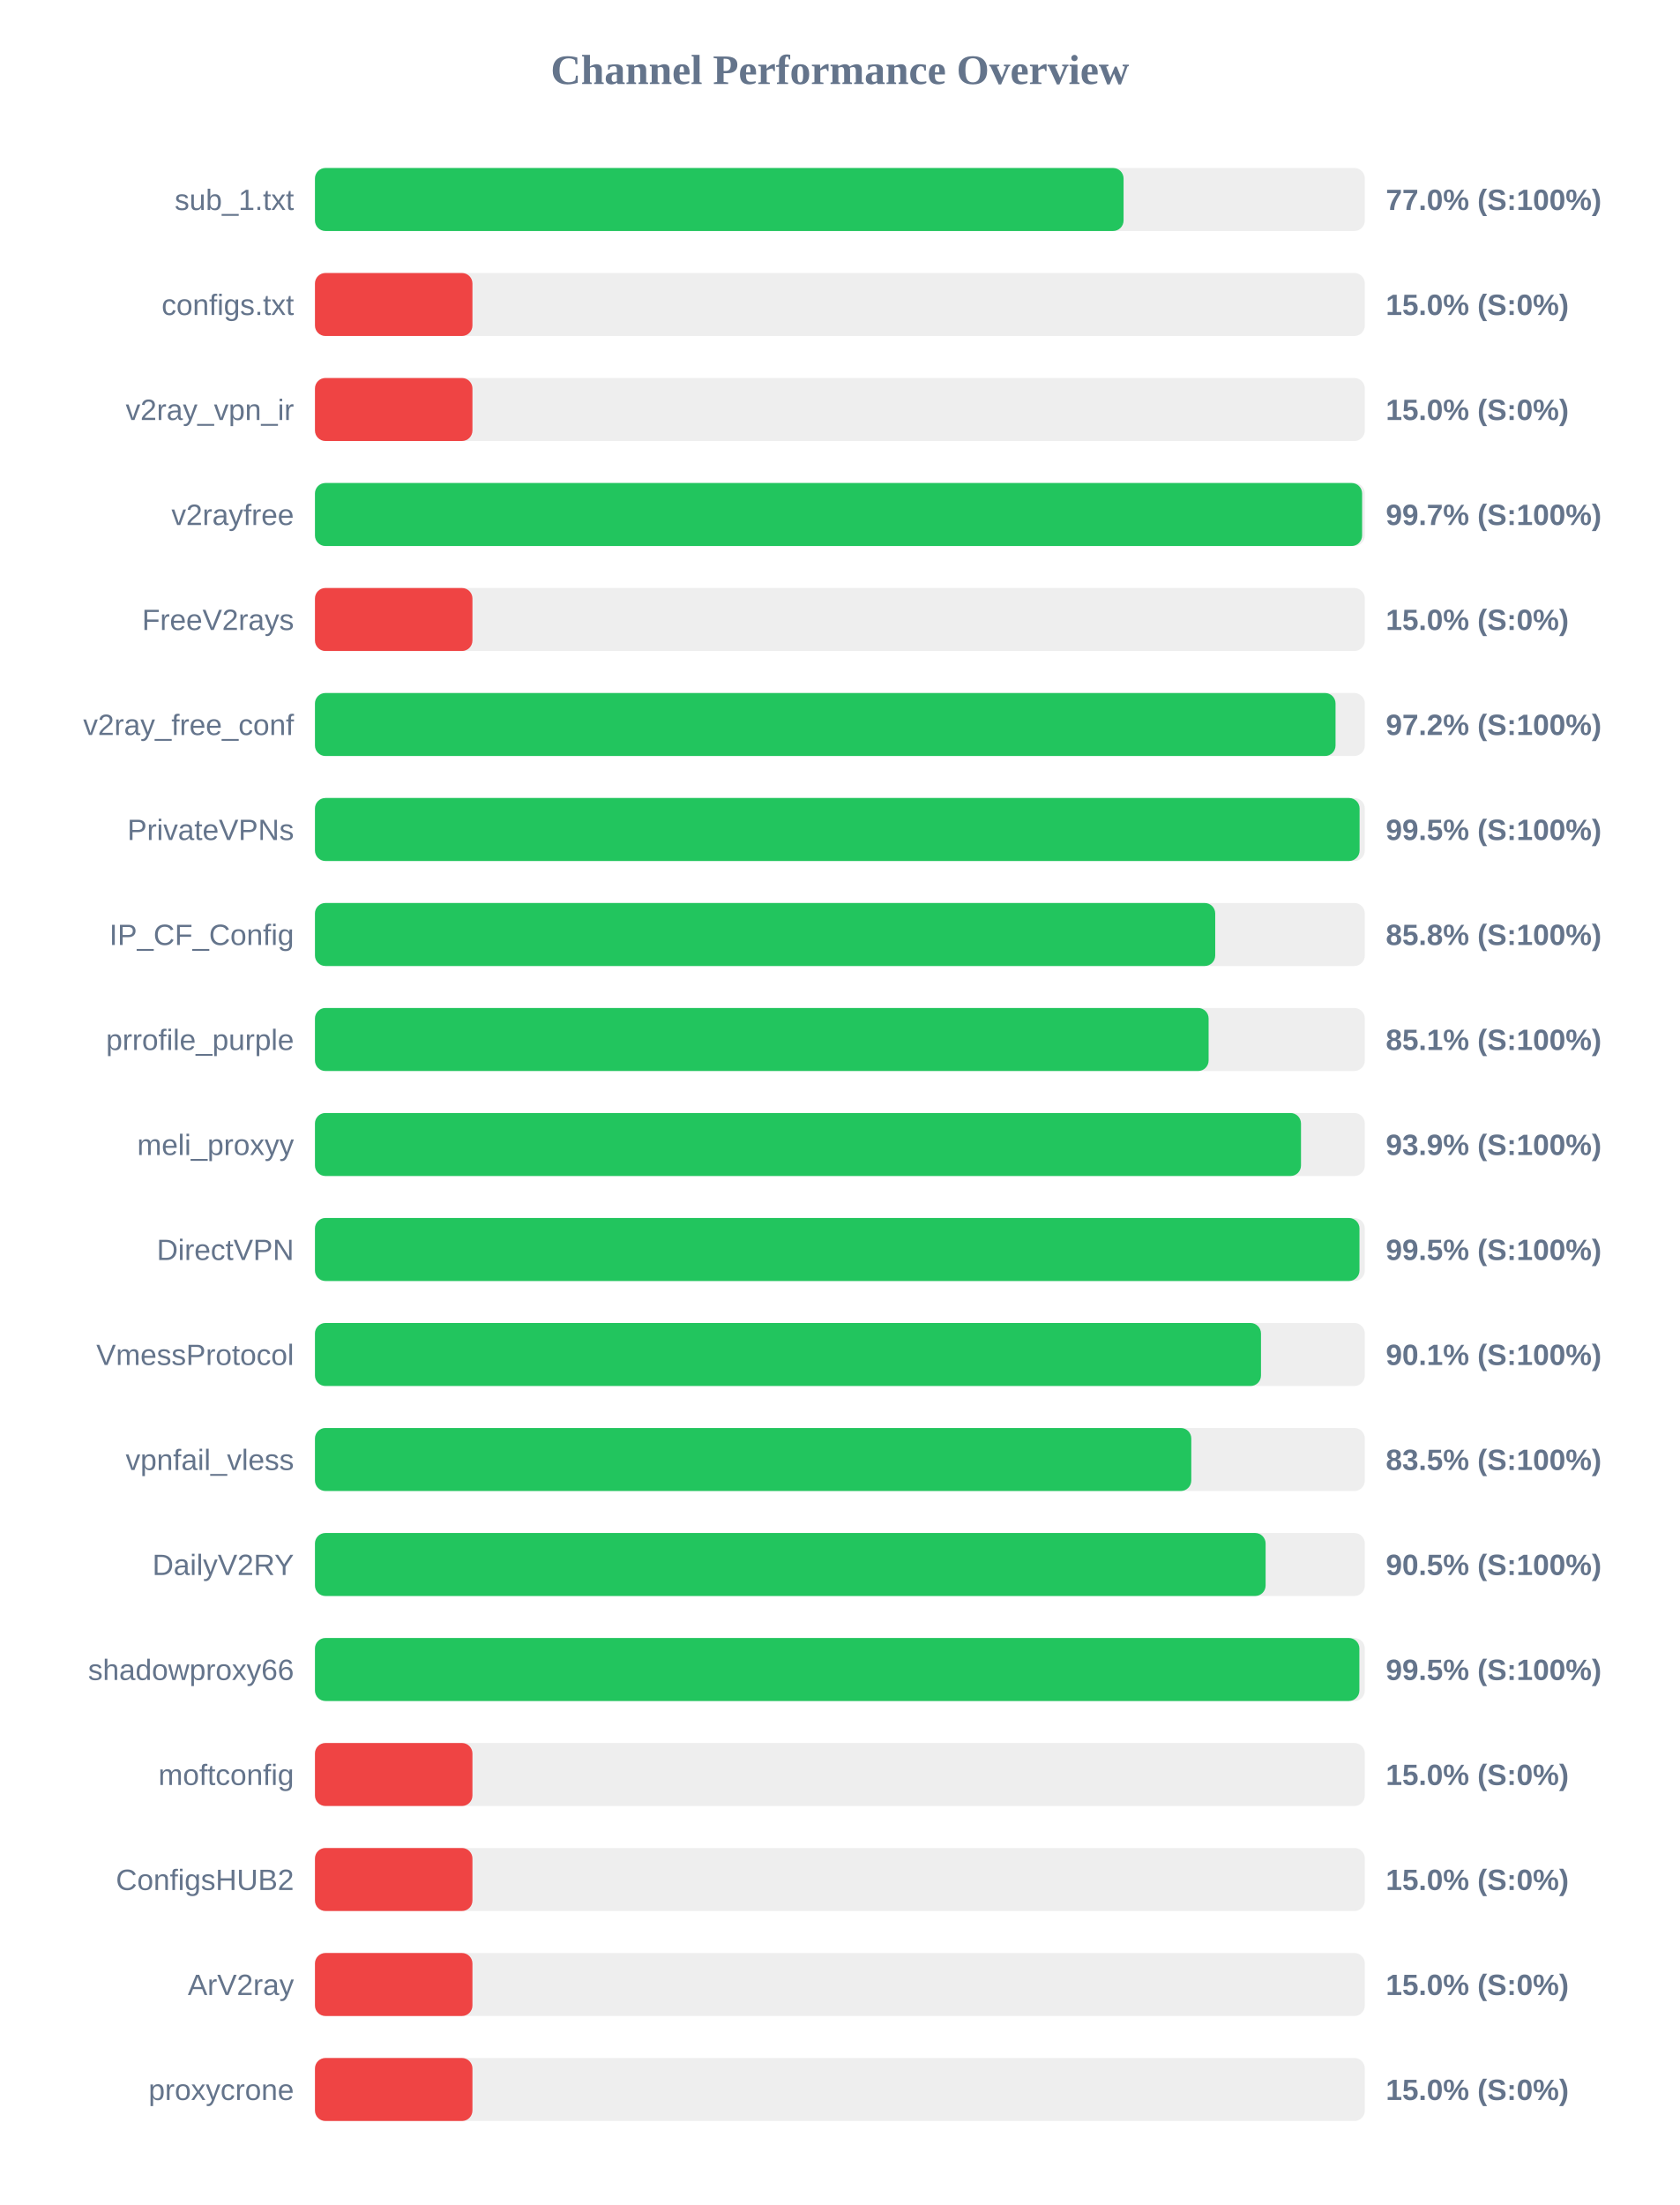
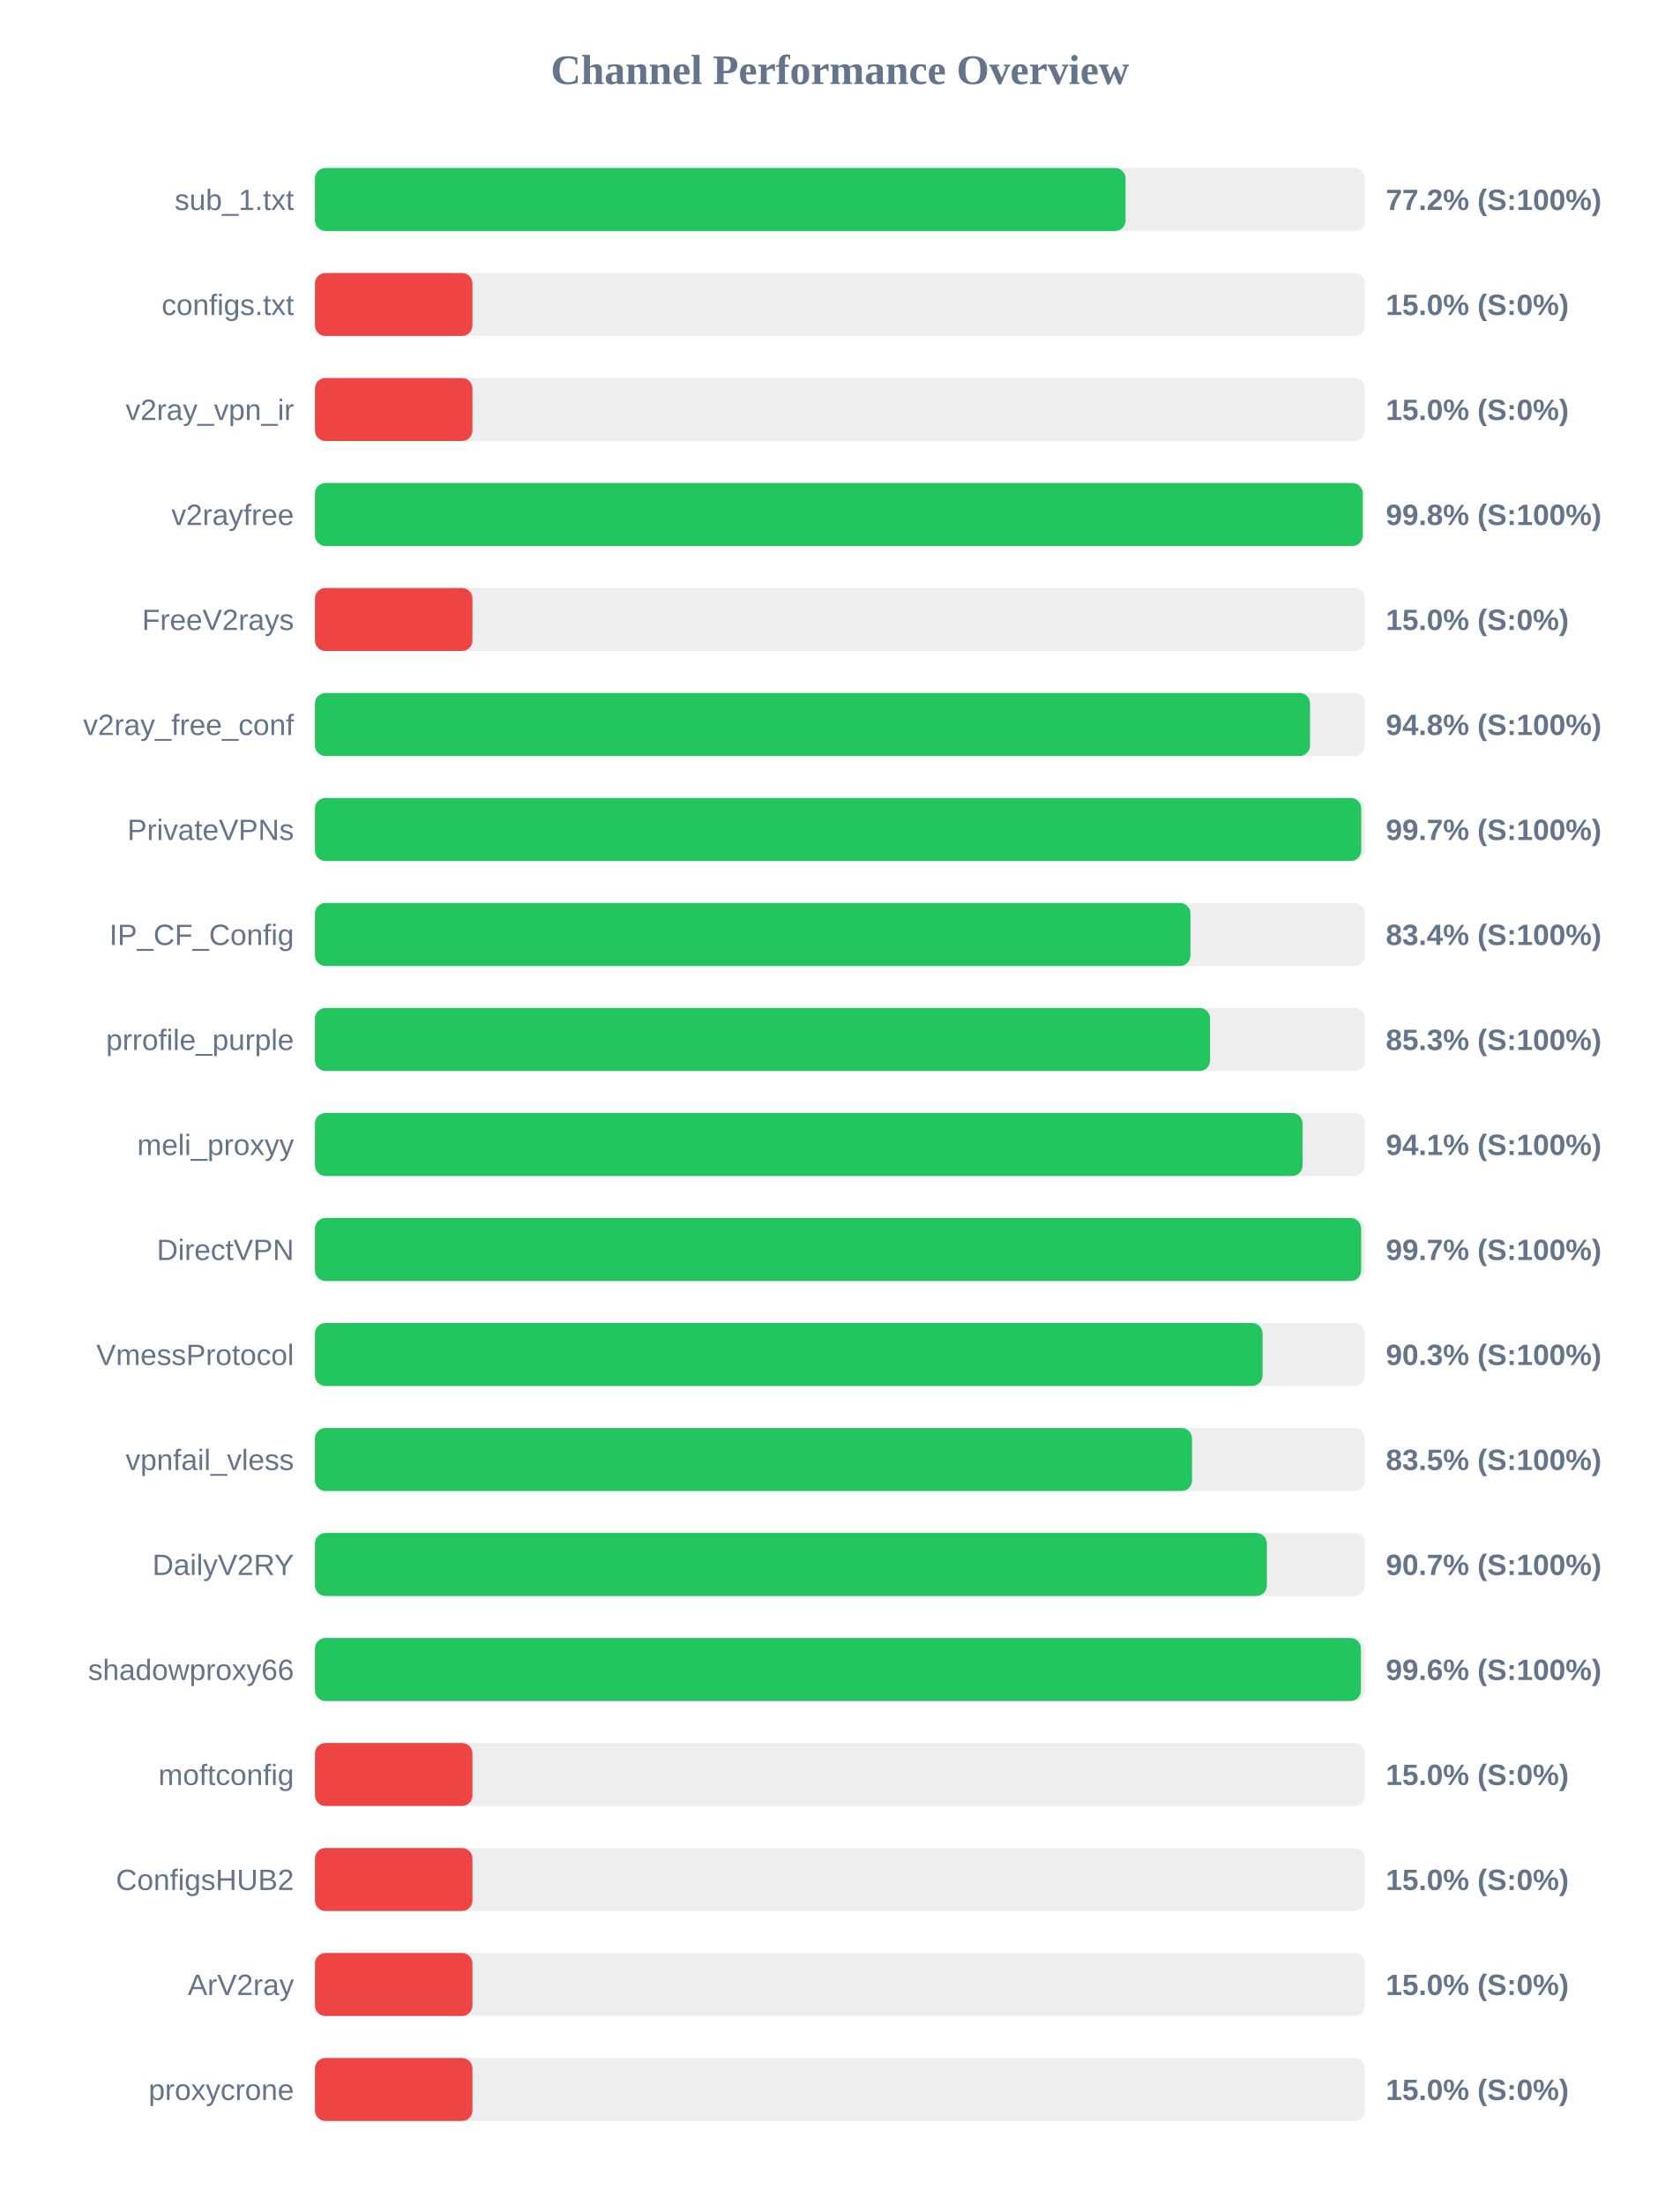
<svg xmlns="http://www.w3.org/2000/svg" width="800" height="1050" version="1.1">
  <style>
        .row { font: 14px Arial; fill: #64748b; }
        .score { font: bold 14px Arial; fill: #64748b; }
    </style>
  <text x="400" y="40" text-anchor="middle" font-size="20px" font-weight="bold" fill="#64748b">Channel Performance Overview</text>
  <rect x="150" y="80" width="500" height="30" fill="#eee" rx="5" />
-   <rect x="150" y="80" width="385.1" height="30" fill="#22c55e" rx="5" />
+   <rect x="150" y="80" width="386.05" height="30" fill="#22c55e" rx="5" />
  <text x="140" y="100" text-anchor="end" class="row">sub_1.txt</text>
-   <text x="660" y="100" text-anchor="start" class="score">77.0% (S:100%)</text>
+   <text x="660" y="100" text-anchor="start" class="score">77.2% (S:100%)</text>
  <rect x="150" y="130" width="500" height="30" fill="#eee" rx="5" />
  <rect x="150" y="130" width="75.0" height="30" fill="#ef4444" rx="5" />
  <text x="140" y="150" text-anchor="end" class="row">configs.txt</text>
  <text x="660" y="150" text-anchor="start" class="score">15.0% (S:0%)</text>
  <rect x="150" y="180" width="500" height="30" fill="#eee" rx="5" />
  <rect x="150" y="180" width="75.0" height="30" fill="#ef4444" rx="5" />
  <text x="140" y="200" text-anchor="end" class="row">v2ray_vpn_ir</text>
  <text x="660" y="200" text-anchor="start" class="score">15.0% (S:0%)</text>
  <rect x="150" y="230" width="500" height="30" fill="#eee" rx="5" />
-   <rect x="150" y="230" width="498.7" height="30" fill="#22c55e" rx="5" />
+   <rect x="150" y="230" width="499.0" height="30" fill="#22c55e" rx="5" />
  <text x="140" y="250" text-anchor="end" class="row">v2rayfree</text>
-   <text x="660" y="250" text-anchor="start" class="score">99.7% (S:100%)</text>
+   <text x="660" y="250" text-anchor="start" class="score">99.8% (S:100%)</text>
  <rect x="150" y="280" width="500" height="30" fill="#eee" rx="5" />
  <rect x="150" y="280" width="75.0" height="30" fill="#ef4444" rx="5" />
  <text x="140" y="300" text-anchor="end" class="row">FreeV2rays</text>
  <text x="660" y="300" text-anchor="start" class="score">15.0% (S:0%)</text>
  <rect x="150" y="330" width="500" height="30" fill="#eee" rx="5" />
-   <rect x="150" y="330" width="486.05" height="30" fill="#22c55e" rx="5" />
+   <rect x="150" y="330" width="473.9" height="30" fill="#22c55e" rx="5" />
  <text x="140" y="350" text-anchor="end" class="row">v2ray_free_conf</text>
-   <text x="660" y="350" text-anchor="start" class="score">97.2% (S:100%)</text>
+   <text x="660" y="350" text-anchor="start" class="score">94.8% (S:100%)</text>
  <rect x="150" y="380" width="500" height="30" fill="#eee" rx="5" />
-   <rect x="150" y="380" width="497.5" height="30" fill="#22c55e" rx="5" />
+   <rect x="150" y="380" width="498.3" height="30" fill="#22c55e" rx="5" />
  <text x="140" y="400" text-anchor="end" class="row">PrivateVPNs</text>
-   <text x="660" y="400" text-anchor="start" class="score">99.5% (S:100%)</text>
+   <text x="660" y="400" text-anchor="start" class="score">99.7% (S:100%)</text>
  <rect x="150" y="430" width="500" height="30" fill="#eee" rx="5" />
-   <rect x="150" y="430" width="428.75" height="30" fill="#22c55e" rx="5" />
+   <rect x="150" y="430" width="416.95" height="30" fill="#22c55e" rx="5" />
  <text x="140" y="450" text-anchor="end" class="row">IP_CF_Config</text>
-   <text x="660" y="450" text-anchor="start" class="score">85.8% (S:100%)</text>
+   <text x="660" y="450" text-anchor="start" class="score">83.4% (S:100%)</text>
  <rect x="150" y="480" width="500" height="30" fill="#eee" rx="5" />
-   <rect x="150" y="480" width="425.6" height="30" fill="#22c55e" rx="5" />
+   <rect x="150" y="480" width="426.3" height="30" fill="#22c55e" rx="5" />
  <text x="140" y="500" text-anchor="end" class="row">prrofile_purple</text>
-   <text x="660" y="500" text-anchor="start" class="score">85.1% (S:100%)</text>
+   <text x="660" y="500" text-anchor="start" class="score">85.3% (S:100%)</text>
  <rect x="150" y="530" width="500" height="30" fill="#eee" rx="5" />
-   <rect x="150" y="530" width="469.6" height="30" fill="#22c55e" rx="5" />
+   <rect x="150" y="530" width="470.35" height="30" fill="#22c55e" rx="5" />
  <text x="140" y="550" text-anchor="end" class="row">meli_proxyy</text>
-   <text x="660" y="550" text-anchor="start" class="score">93.9% (S:100%)</text>
+   <text x="660" y="550" text-anchor="start" class="score">94.1% (S:100%)</text>
  <rect x="150" y="580" width="500" height="30" fill="#eee" rx="5" />
-   <rect x="150" y="580" width="497.45" height="30" fill="#22c55e" rx="5" />
+   <rect x="150" y="580" width="498.25" height="30" fill="#22c55e" rx="5" />
  <text x="140" y="600" text-anchor="end" class="row">DirectVPN</text>
-   <text x="660" y="600" text-anchor="start" class="score">99.5% (S:100%)</text>
+   <text x="660" y="600" text-anchor="start" class="score">99.7% (S:100%)</text>
  <rect x="150" y="630" width="500" height="30" fill="#eee" rx="5" />
-   <rect x="150" y="630" width="450.55" height="30" fill="#22c55e" rx="5" />
+   <rect x="150" y="630" width="451.3" height="30" fill="#22c55e" rx="5" />
  <text x="140" y="650" text-anchor="end" class="row">VmessProtocol</text>
-   <text x="660" y="650" text-anchor="start" class="score">90.1% (S:100%)</text>
+   <text x="660" y="650" text-anchor="start" class="score">90.3% (S:100%)</text>
  <rect x="150" y="680" width="500" height="30" fill="#eee" rx="5" />
-   <rect x="150" y="680" width="417.35" height="30" fill="#22c55e" rx="5" />
+   <rect x="150" y="680" width="417.7" height="30" fill="#22c55e" rx="5" />
  <text x="140" y="700" text-anchor="end" class="row">vpnfail_vless</text>
  <text x="660" y="700" text-anchor="start" class="score">83.5% (S:100%)</text>
  <rect x="150" y="730" width="500" height="30" fill="#eee" rx="5" />
-   <rect x="150" y="730" width="452.75" height="30" fill="#22c55e" rx="5" />
+   <rect x="150" y="730" width="453.35" height="30" fill="#22c55e" rx="5" />
  <text x="140" y="750" text-anchor="end" class="row">DailyV2RY</text>
-   <text x="660" y="750" text-anchor="start" class="score">90.5% (S:100%)</text>
+   <text x="660" y="750" text-anchor="start" class="score">90.7% (S:100%)</text>
  <rect x="150" y="780" width="500" height="30" fill="#eee" rx="5" />
-   <rect x="150" y="780" width="497.4" height="30" fill="#22c55e" rx="5" />
+   <rect x="150" y="780" width="498.15" height="30" fill="#22c55e" rx="5" />
  <text x="140" y="800" text-anchor="end" class="row">shadowproxy66</text>
-   <text x="660" y="800" text-anchor="start" class="score">99.5% (S:100%)</text>
+   <text x="660" y="800" text-anchor="start" class="score">99.6% (S:100%)</text>
  <rect x="150" y="830" width="500" height="30" fill="#eee" rx="5" />
  <rect x="150" y="830" width="75.0" height="30" fill="#ef4444" rx="5" />
  <text x="140" y="850" text-anchor="end" class="row">moftconfig</text>
  <text x="660" y="850" text-anchor="start" class="score">15.0% (S:0%)</text>
  <rect x="150" y="880" width="500" height="30" fill="#eee" rx="5" />
  <rect x="150" y="880" width="75.0" height="30" fill="#ef4444" rx="5" />
  <text x="140" y="900" text-anchor="end" class="row">ConfigsHUB2</text>
  <text x="660" y="900" text-anchor="start" class="score">15.0% (S:0%)</text>
  <rect x="150" y="930" width="500" height="30" fill="#eee" rx="5" />
  <rect x="150" y="930" width="75.0" height="30" fill="#ef4444" rx="5" />
  <text x="140" y="950" text-anchor="end" class="row">ArV2ray</text>
  <text x="660" y="950" text-anchor="start" class="score">15.0% (S:0%)</text>
  <rect x="150" y="980" width="500" height="30" fill="#eee" rx="5" />
  <rect x="150" y="980" width="75.0" height="30" fill="#ef4444" rx="5" />
  <text x="140" y="1000" text-anchor="end" class="row">proxycrone</text>
  <text x="660" y="1000" text-anchor="start" class="score">15.0% (S:0%)</text>
</svg>
